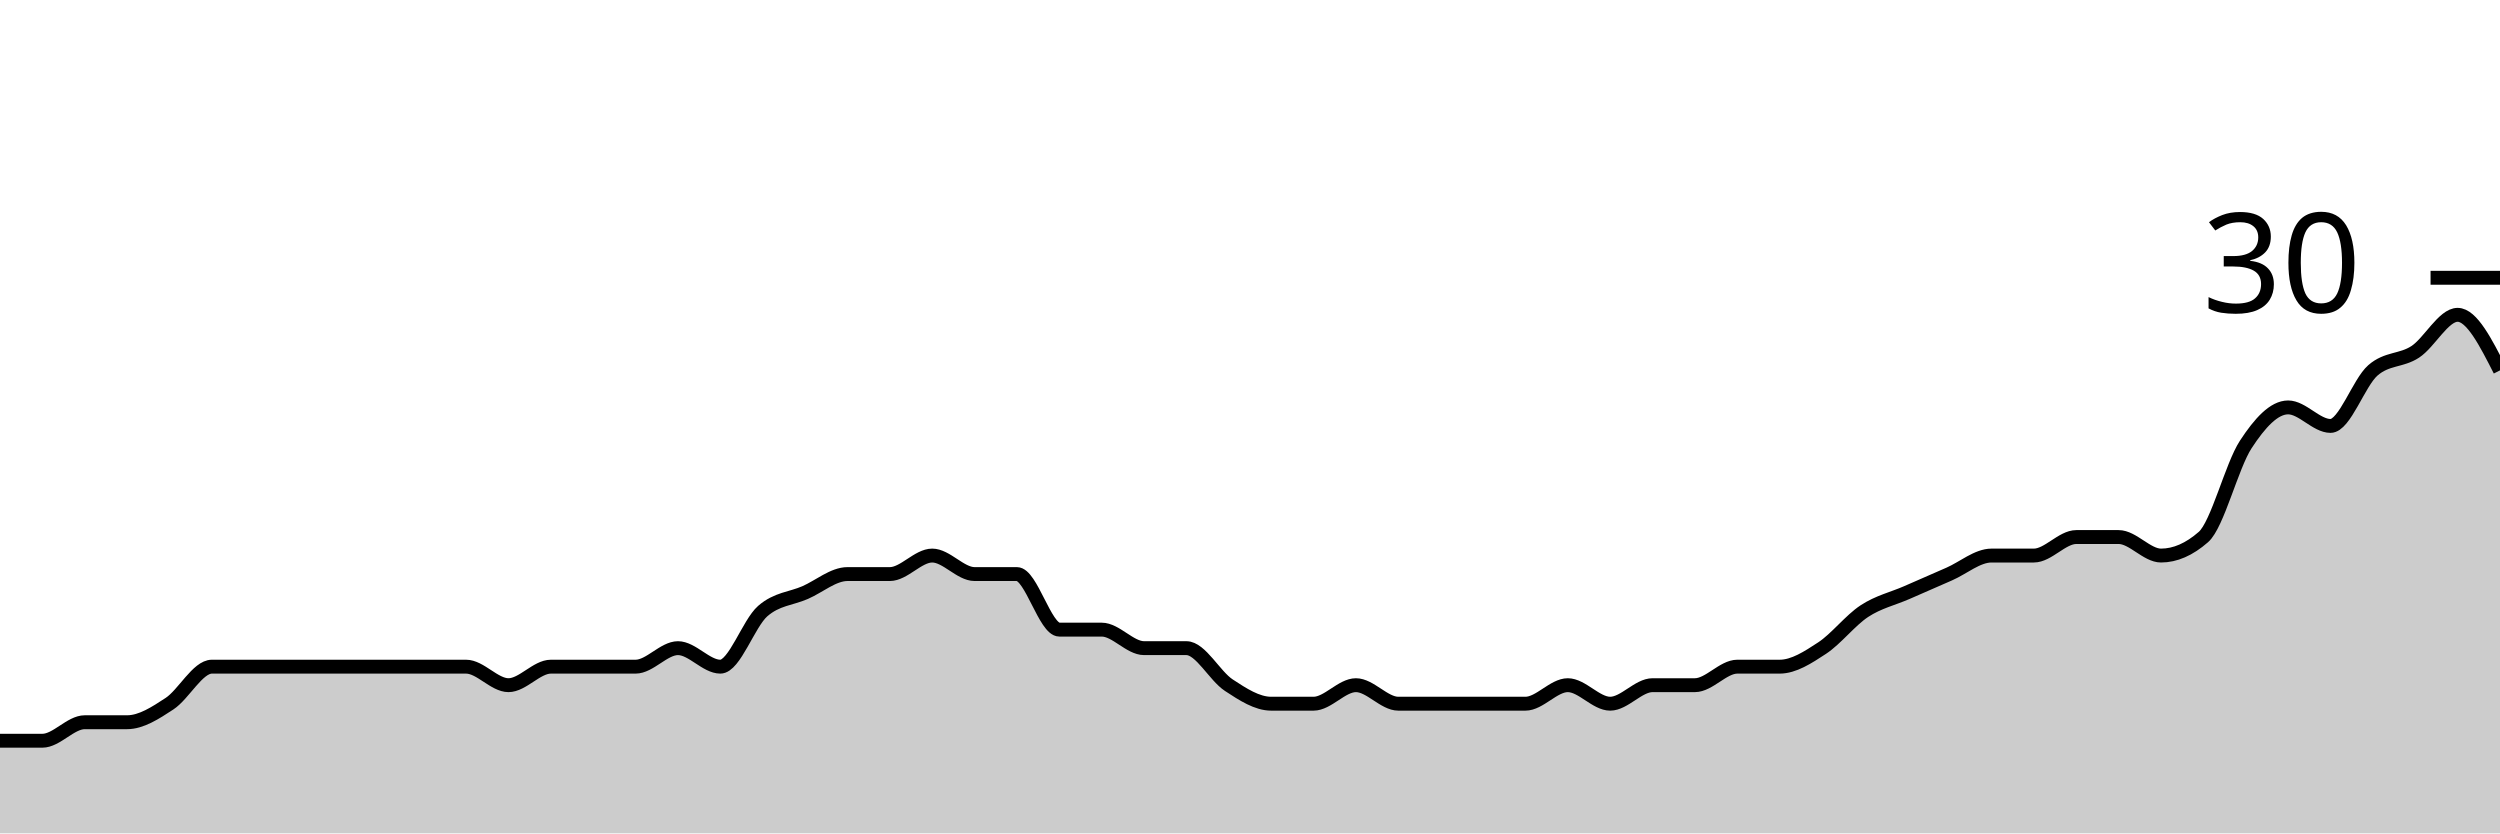
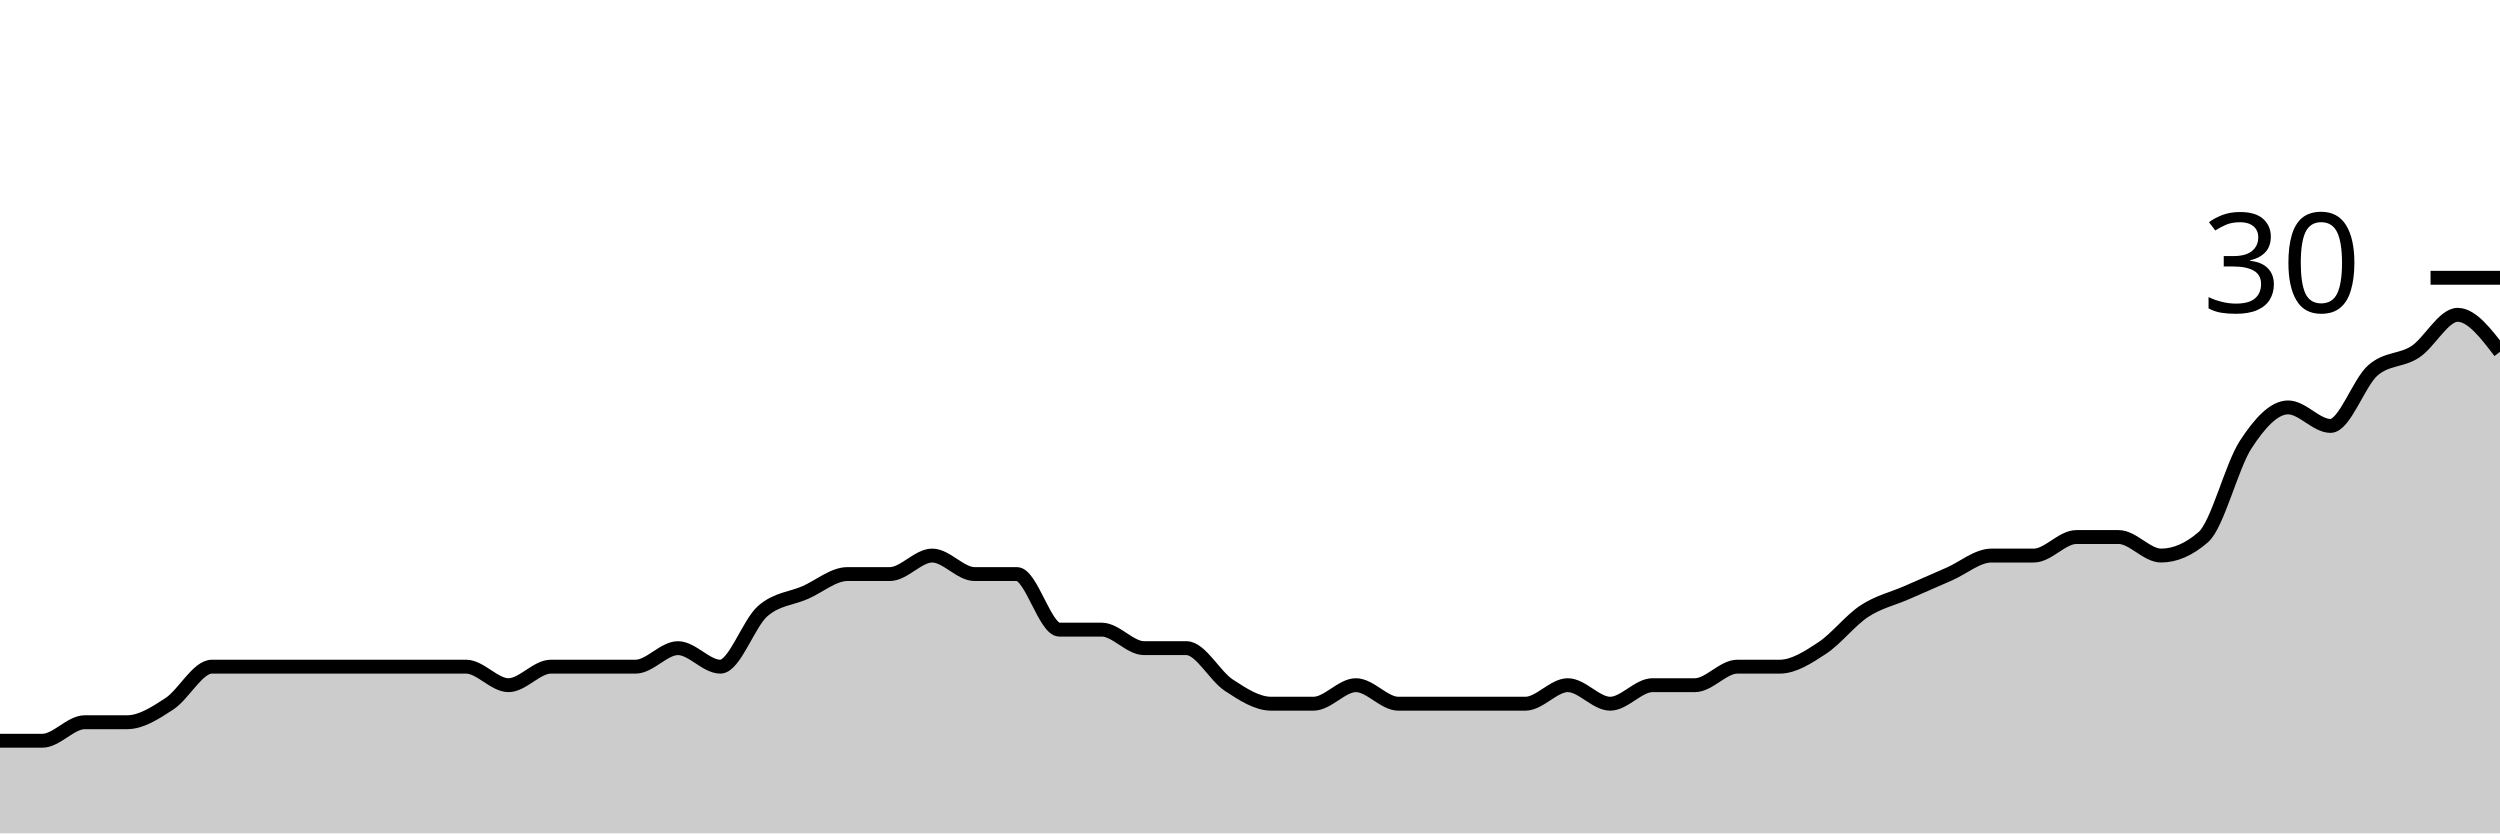
<svg xmlns="http://www.w3.org/2000/svg" viewBox="0 0 180 60">
  <g transform="translate(0,20)">
-     <path class="area" fill="rgba(0, 0, 0, 0.2)" d="M0,33.333C1.017,33.333,2.034,33.333,3.051,33.333C4.068,33.333,5.085,32,6.102,32C7.119,32,8.136,32,9.153,32C10.169,32,11.186,31.333,12.203,30.667C13.22,30,14.237,28,15.254,28C16.271,28,17.288,28,18.305,28C19.322,28,20.339,28,21.356,28C22.373,28,23.39,28,24.407,28C25.424,28,26.441,28,27.458,28C28.475,28,29.492,28,30.508,28C31.525,28,32.542,28,33.559,28C34.576,28,35.593,29.333,36.61,29.333C37.627,29.333,38.644,28,39.661,28C40.678,28,41.695,28,42.712,28C43.729,28,44.746,28,45.763,28C46.78,28,47.797,26.667,48.814,26.667C49.831,26.667,50.847,28,51.864,28C52.881,28,53.898,24.889,54.915,24C55.932,23.111,56.949,23.111,57.966,22.667C58.983,22.222,60,21.333,61.017,21.333C62.034,21.333,63.051,21.333,64.068,21.333C65.085,21.333,66.102,20,67.119,20C68.136,20,69.153,21.333,70.169,21.333C71.186,21.333,72.203,21.333,73.22,21.333C74.237,21.333,75.254,25.333,76.271,25.333C77.288,25.333,78.305,25.333,79.322,25.333C80.339,25.333,81.356,26.667,82.373,26.667C83.39,26.667,84.407,26.667,85.424,26.667C86.441,26.667,87.458,28.667,88.475,29.333C89.492,30,90.508,30.667,91.525,30.667C92.542,30.667,93.559,30.667,94.576,30.667C95.593,30.667,96.61,29.333,97.627,29.333C98.644,29.333,99.661,30.667,100.678,30.667C101.695,30.667,102.712,30.667,103.729,30.667C104.746,30.667,105.763,30.667,106.78,30.667C107.797,30.667,108.814,30.667,109.831,30.667C110.847,30.667,111.864,29.333,112.881,29.333C113.898,29.333,114.915,30.667,115.932,30.667C116.949,30.667,117.966,29.333,118.983,29.333C120,29.333,121.017,29.333,122.034,29.333C123.051,29.333,124.068,28,125.085,28C126.102,28,127.119,28,128.136,28C129.153,28,130.169,27.333,131.186,26.667C132.203,26,133.22,24.667,134.237,24C135.254,23.333,136.271,23.111,137.288,22.667C138.305,22.222,139.322,21.778,140.339,21.333C141.356,20.889,142.373,20,143.39,20C144.407,20,145.424,20,146.441,20C147.458,20,148.475,18.667,149.492,18.667C150.508,18.667,151.525,18.667,152.542,18.667C153.559,18.667,154.576,20,155.593,20C156.61,20,157.627,19.556,158.644,18.667C159.661,17.778,160.678,13.556,161.695,12C162.712,10.444,163.729,9.333,164.746,9.333C165.763,9.333,166.78,10.667,167.797,10.667C168.814,10.667,169.831,7.556,170.847,6.667C171.864,5.778,172.881,6,173.898,5.333C174.915,4.667,175.932,2.667,176.949,2.667C177.966,2.667,178.983,4.667,180,6.667L180,40C178.983,40,177.966,40,176.949,40C175.932,40,174.915,40,173.898,40C172.881,40,171.864,40,170.847,40C169.831,40,168.814,40,167.797,40C166.78,40,165.763,40,164.746,40C163.729,40,162.712,40,161.695,40C160.678,40,159.661,40,158.644,40C157.627,40,156.61,40,155.593,40C154.576,40,153.559,40,152.542,40C151.525,40,150.508,40,149.492,40C148.475,40,147.458,40,146.441,40C145.424,40,144.407,40,143.39,40C142.373,40,141.356,40,140.339,40C139.322,40,138.305,40,137.288,40C136.271,40,135.254,40,134.237,40C133.22,40,132.203,40,131.186,40C130.169,40,129.153,40,128.136,40C127.119,40,126.102,40,125.085,40C124.068,40,123.051,40,122.034,40C121.017,40,120,40,118.983,40C117.966,40,116.949,40,115.932,40C114.915,40,113.898,40,112.881,40C111.864,40,110.847,40,109.831,40C108.814,40,107.797,40,106.78,40C105.763,40,104.746,40,103.729,40C102.712,40,101.695,40,100.678,40C99.661,40,98.644,40,97.627,40C96.61,40,95.593,40,94.576,40C93.559,40,92.542,40,91.525,40C90.508,40,89.492,40,88.475,40C87.458,40,86.441,40,85.424,40C84.407,40,83.39,40,82.373,40C81.356,40,80.339,40,79.322,40C78.305,40,77.288,40,76.271,40C75.254,40,74.237,40,73.22,40C72.203,40,71.186,40,70.169,40C69.153,40,68.136,40,67.119,40C66.102,40,65.085,40,64.068,40C63.051,40,62.034,40,61.017,40C60,40,58.983,40,57.966,40C56.949,40,55.932,40,54.915,40C53.898,40,52.881,40,51.864,40C50.847,40,49.831,40,48.814,40C47.797,40,46.78,40,45.763,40C44.746,40,43.729,40,42.712,40C41.695,40,40.678,40,39.661,40C38.644,40,37.627,40,36.61,40C35.593,40,34.576,40,33.559,40C32.542,40,31.525,40,30.508,40C29.492,40,28.475,40,27.458,40C26.441,40,25.424,40,24.407,40C23.39,40,22.373,40,21.356,40C20.339,40,19.322,40,18.305,40C17.288,40,16.271,40,15.254,40C14.237,40,13.22,40,12.203,40C11.186,40,10.169,40,9.153,40C8.136,40,7.119,40,6.102,40C5.085,40,4.068,40,3.051,40C2.034,40,1.017,40,0,40Z" />
-     <path class="line" stroke="black" fill="none" d="M0,33.333C1.017,33.333,2.034,33.333,3.051,33.333C4.068,33.333,5.085,32,6.102,32C7.119,32,8.136,32,9.153,32C10.169,32,11.186,31.333,12.203,30.667C13.22,30,14.237,28,15.254,28C16.271,28,17.288,28,18.305,28C19.322,28,20.339,28,21.356,28C22.373,28,23.39,28,24.407,28C25.424,28,26.441,28,27.458,28C28.475,28,29.492,28,30.508,28C31.525,28,32.542,28,33.559,28C34.576,28,35.593,29.333,36.61,29.333C37.627,29.333,38.644,28,39.661,28C40.678,28,41.695,28,42.712,28C43.729,28,44.746,28,45.763,28C46.78,28,47.797,26.667,48.814,26.667C49.831,26.667,50.847,28,51.864,28C52.881,28,53.898,24.889,54.915,24C55.932,23.111,56.949,23.111,57.966,22.667C58.983,22.222,60,21.333,61.017,21.333C62.034,21.333,63.051,21.333,64.068,21.333C65.085,21.333,66.102,20,67.119,20C68.136,20,69.153,21.333,70.169,21.333C71.186,21.333,72.203,21.333,73.22,21.333C74.237,21.333,75.254,25.333,76.271,25.333C77.288,25.333,78.305,25.333,79.322,25.333C80.339,25.333,81.356,26.667,82.373,26.667C83.39,26.667,84.407,26.667,85.424,26.667C86.441,26.667,87.458,28.667,88.475,29.333C89.492,30,90.508,30.667,91.525,30.667C92.542,30.667,93.559,30.667,94.576,30.667C95.593,30.667,96.61,29.333,97.627,29.333C98.644,29.333,99.661,30.667,100.678,30.667C101.695,30.667,102.712,30.667,103.729,30.667C104.746,30.667,105.763,30.667,106.78,30.667C107.797,30.667,108.814,30.667,109.831,30.667C110.847,30.667,111.864,29.333,112.881,29.333C113.898,29.333,114.915,30.667,115.932,30.667C116.949,30.667,117.966,29.333,118.983,29.333C120,29.333,121.017,29.333,122.034,29.333C123.051,29.333,124.068,28,125.085,28C126.102,28,127.119,28,128.136,28C129.153,28,130.169,27.333,131.186,26.667C132.203,26,133.22,24.667,134.237,24C135.254,23.333,136.271,23.111,137.288,22.667C138.305,22.222,139.322,21.778,140.339,21.333C141.356,20.889,142.373,20,143.39,20C144.407,20,145.424,20,146.441,20C147.458,20,148.475,18.667,149.492,18.667C150.508,18.667,151.525,18.667,152.542,18.667C153.559,18.667,154.576,20,155.593,20C156.61,20,157.627,19.556,158.644,18.667C159.661,17.778,160.678,13.556,161.695,12C162.712,10.444,163.729,9.333,164.746,9.333C165.763,9.333,166.78,10.667,167.797,10.667C168.814,10.667,169.831,7.556,170.847,6.667C171.864,5.778,172.881,6,173.898,5.333C174.915,4.667,175.932,2.667,176.949,2.667C177.966,2.667,178.983,4.667,180,6.667" />
+     <path class="area" fill="rgba(0, 0, 0, 0.2)" d="M0,33.333C1.017,33.333,2.034,33.333,3.051,33.333C4.068,33.333,5.085,32,6.102,32C7.119,32,8.136,32,9.153,32C10.169,32,11.186,31.333,12.203,30.667C13.22,30,14.237,28,15.254,28C16.271,28,17.288,28,18.305,28C19.322,28,20.339,28,21.356,28C22.373,28,23.39,28,24.407,28C25.424,28,26.441,28,27.458,28C28.475,28,29.492,28,30.508,28C31.525,28,32.542,28,33.559,28C34.576,28,35.593,29.333,36.61,29.333C37.627,29.333,38.644,28,39.661,28C40.678,28,41.695,28,42.712,28C43.729,28,44.746,28,45.763,28C46.78,28,47.797,26.667,48.814,26.667C49.831,26.667,50.847,28,51.864,28C52.881,28,53.898,24.889,54.915,24C55.932,23.111,56.949,23.111,57.966,22.667C58.983,22.222,60,21.333,61.017,21.333C62.034,21.333,63.051,21.333,64.068,21.333C65.085,21.333,66.102,20,67.119,20C68.136,20,69.153,21.333,70.169,21.333C71.186,21.333,72.203,21.333,73.22,21.333C74.237,21.333,75.254,25.333,76.271,25.333C77.288,25.333,78.305,25.333,79.322,25.333C80.339,25.333,81.356,26.667,82.373,26.667C83.39,26.667,84.407,26.667,85.424,26.667C86.441,26.667,87.458,28.667,88.475,29.333C89.492,30,90.508,30.667,91.525,30.667C92.542,30.667,93.559,30.667,94.576,30.667C95.593,30.667,96.61,29.333,97.627,29.333C98.644,29.333,99.661,30.667,100.678,30.667C101.695,30.667,102.712,30.667,103.729,30.667C104.746,30.667,105.763,30.667,106.78,30.667C107.797,30.667,108.814,30.667,109.831,30.667C110.847,30.667,111.864,29.333,112.881,29.333C113.898,29.333,114.915,30.667,115.932,30.667C116.949,30.667,117.966,29.333,118.983,29.333C120,29.333,121.017,29.333,122.034,29.333C123.051,29.333,124.068,28,125.085,28C126.102,28,127.119,28,128.136,28C129.153,28,130.169,27.333,131.186,26.667C132.203,26,133.22,24.667,134.237,24C135.254,23.333,136.271,23.111,137.288,22.667C138.305,22.222,139.322,21.778,140.339,21.333C141.356,20.889,142.373,20,143.39,20C144.407,20,145.424,20,146.441,20C147.458,20,148.475,18.667,149.492,18.667C150.508,18.667,151.525,18.667,152.542,18.667C153.559,18.667,154.576,20,155.593,20C156.61,20,157.627,19.556,158.644,18.667C159.661,17.778,160.678,13.556,161.695,12C162.712,10.444,163.729,9.333,164.746,9.333C165.763,9.333,166.78,10.667,167.797,10.667C168.814,10.667,169.831,7.556,170.847,6.667C171.864,5.778,172.881,6,173.898,5.333C174.915,4.667,175.932,2.667,176.949,2.667C177.966,2.667,178.983,4,180,5.333L180,40C178.983,40,177.966,40,176.949,40C175.932,40,174.915,40,173.898,40C172.881,40,171.864,40,170.847,40C169.831,40,168.814,40,167.797,40C166.78,40,165.763,40,164.746,40C163.729,40,162.712,40,161.695,40C160.678,40,159.661,40,158.644,40C157.627,40,156.61,40,155.593,40C154.576,40,153.559,40,152.542,40C151.525,40,150.508,40,149.492,40C148.475,40,147.458,40,146.441,40C145.424,40,144.407,40,143.39,40C142.373,40,141.356,40,140.339,40C139.322,40,138.305,40,137.288,40C136.271,40,135.254,40,134.237,40C133.22,40,132.203,40,131.186,40C130.169,40,129.153,40,128.136,40C127.119,40,126.102,40,125.085,40C124.068,40,123.051,40,122.034,40C121.017,40,120,40,118.983,40C117.966,40,116.949,40,115.932,40C114.915,40,113.898,40,112.881,40C111.864,40,110.847,40,109.831,40C108.814,40,107.797,40,106.78,40C105.763,40,104.746,40,103.729,40C102.712,40,101.695,40,100.678,40C99.661,40,98.644,40,97.627,40C96.61,40,95.593,40,94.576,40C93.559,40,92.542,40,91.525,40C90.508,40,89.492,40,88.475,40C87.458,40,86.441,40,85.424,40C84.407,40,83.39,40,82.373,40C81.356,40,80.339,40,79.322,40C78.305,40,77.288,40,76.271,40C75.254,40,74.237,40,73.22,40C72.203,40,71.186,40,70.169,40C69.153,40,68.136,40,67.119,40C66.102,40,65.085,40,64.068,40C63.051,40,62.034,40,61.017,40C60,40,58.983,40,57.966,40C56.949,40,55.932,40,54.915,40C53.898,40,52.881,40,51.864,40C50.847,40,49.831,40,48.814,40C47.797,40,46.78,40,45.763,40C44.746,40,43.729,40,42.712,40C41.695,40,40.678,40,39.661,40C38.644,40,37.627,40,36.61,40C35.593,40,34.576,40,33.559,40C32.542,40,31.525,40,30.508,40C29.492,40,28.475,40,27.458,40C26.441,40,25.424,40,24.407,40C23.39,40,22.373,40,21.356,40C20.339,40,19.322,40,18.305,40C17.288,40,16.271,40,15.254,40C14.237,40,13.22,40,12.203,40C11.186,40,10.169,40,9.153,40C8.136,40,7.119,40,6.102,40C5.085,40,4.068,40,3.051,40C2.034,40,1.017,40,0,40Z" />
+     <path class="line" stroke="black" fill="none" d="M0,33.333C1.017,33.333,2.034,33.333,3.051,33.333C4.068,33.333,5.085,32,6.102,32C7.119,32,8.136,32,9.153,32C10.169,32,11.186,31.333,12.203,30.667C13.22,30,14.237,28,15.254,28C16.271,28,17.288,28,18.305,28C19.322,28,20.339,28,21.356,28C22.373,28,23.39,28,24.407,28C25.424,28,26.441,28,27.458,28C28.475,28,29.492,28,30.508,28C31.525,28,32.542,28,33.559,28C34.576,28,35.593,29.333,36.61,29.333C37.627,29.333,38.644,28,39.661,28C40.678,28,41.695,28,42.712,28C43.729,28,44.746,28,45.763,28C46.78,28,47.797,26.667,48.814,26.667C49.831,26.667,50.847,28,51.864,28C52.881,28,53.898,24.889,54.915,24C55.932,23.111,56.949,23.111,57.966,22.667C58.983,22.222,60,21.333,61.017,21.333C62.034,21.333,63.051,21.333,64.068,21.333C65.085,21.333,66.102,20,67.119,20C68.136,20,69.153,21.333,70.169,21.333C71.186,21.333,72.203,21.333,73.22,21.333C74.237,21.333,75.254,25.333,76.271,25.333C77.288,25.333,78.305,25.333,79.322,25.333C80.339,25.333,81.356,26.667,82.373,26.667C83.39,26.667,84.407,26.667,85.424,26.667C86.441,26.667,87.458,28.667,88.475,29.333C89.492,30,90.508,30.667,91.525,30.667C92.542,30.667,93.559,30.667,94.576,30.667C95.593,30.667,96.61,29.333,97.627,29.333C98.644,29.333,99.661,30.667,100.678,30.667C101.695,30.667,102.712,30.667,103.729,30.667C104.746,30.667,105.763,30.667,106.78,30.667C107.797,30.667,108.814,30.667,109.831,30.667C110.847,30.667,111.864,29.333,112.881,29.333C113.898,29.333,114.915,30.667,115.932,30.667C116.949,30.667,117.966,29.333,118.983,29.333C120,29.333,121.017,29.333,122.034,29.333C123.051,29.333,124.068,28,125.085,28C126.102,28,127.119,28,128.136,28C129.153,28,130.169,27.333,131.186,26.667C132.203,26,133.22,24.667,134.237,24C135.254,23.333,136.271,23.111,137.288,22.667C138.305,22.222,139.322,21.778,140.339,21.333C141.356,20.889,142.373,20,143.39,20C144.407,20,145.424,20,146.441,20C147.458,20,148.475,18.667,149.492,18.667C150.508,18.667,151.525,18.667,152.542,18.667C153.559,18.667,154.576,20,155.593,20C156.61,20,157.627,19.556,158.644,18.667C159.661,17.778,160.678,13.556,161.695,12C162.712,10.444,163.729,9.333,164.746,9.333C165.763,9.333,166.78,10.667,167.797,10.667C168.814,10.667,169.831,7.556,170.847,6.667C171.864,5.778,172.881,6,173.898,5.333C174.915,4.667,175.932,2.667,176.949,2.667C177.966,2.667,178.983,4,180,5.333" />
    <path class="axis-ceiling" stroke-width="1" stroke="black" fill="none" d="M175,0L180,0" />
    <text class="axis-ceiling-label" font-family="sans-serif" text-anchor="end" font-size="10px" x="170" y="2.5">30</text>
  </g>
</svg>
